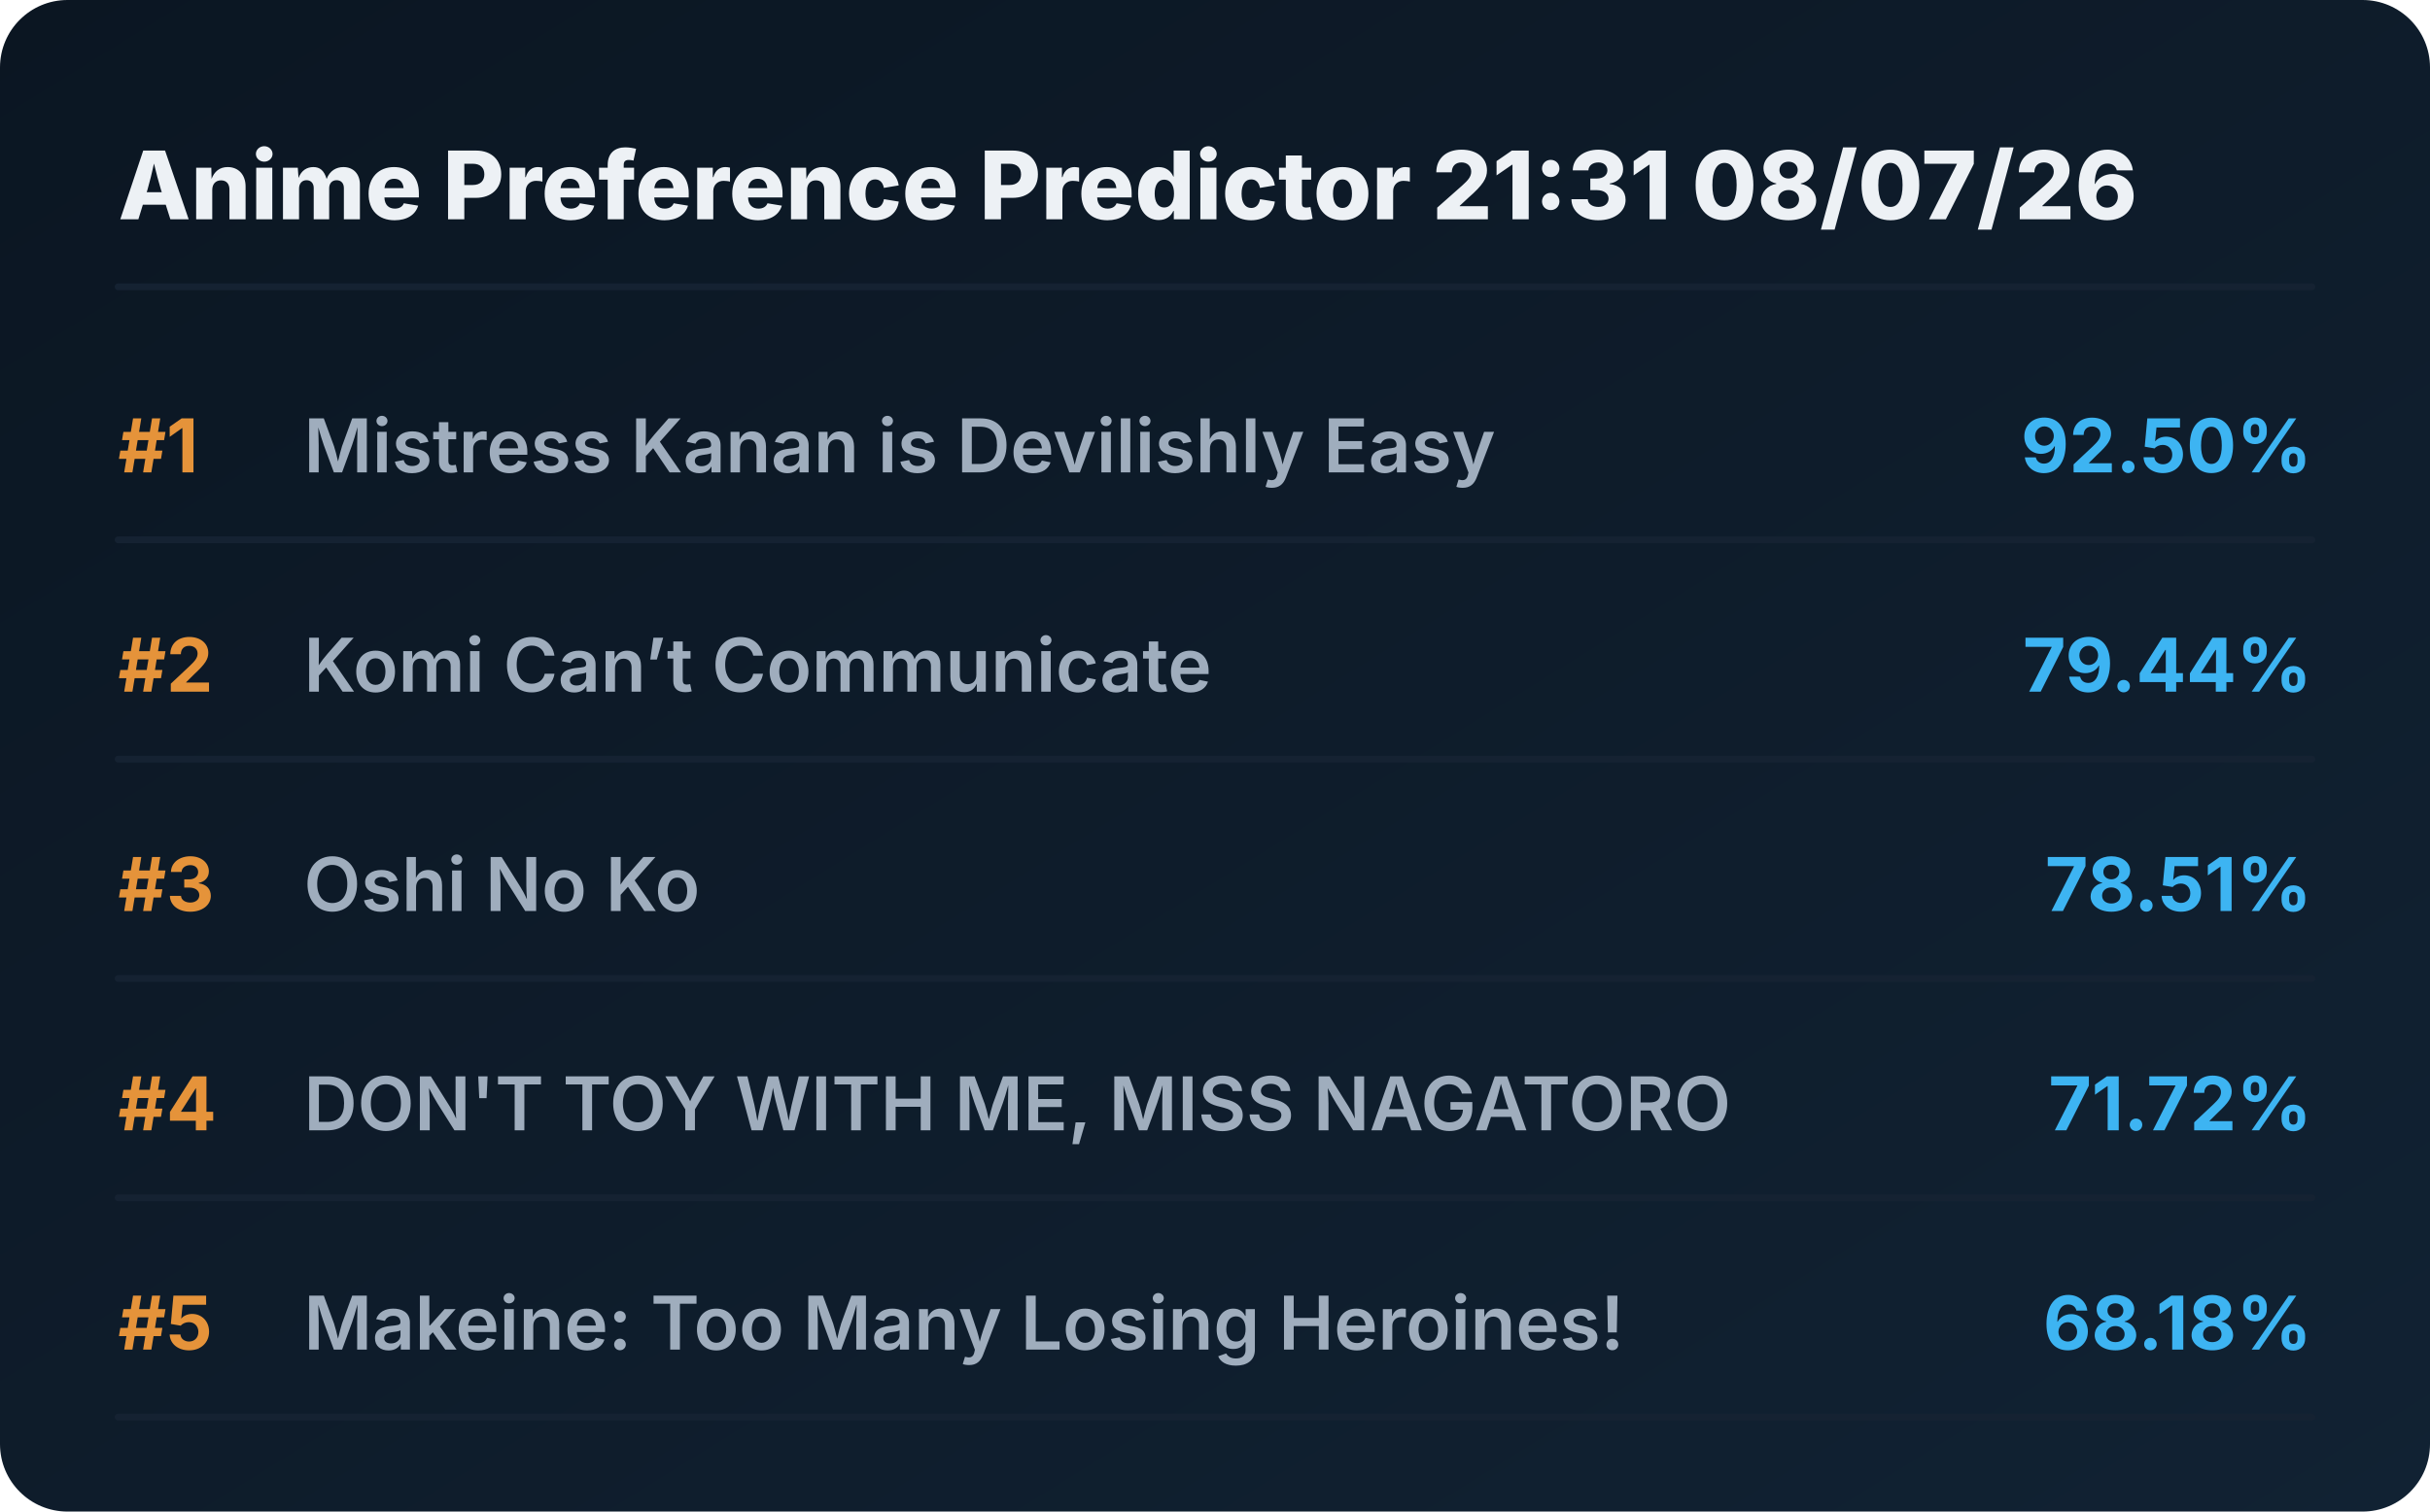
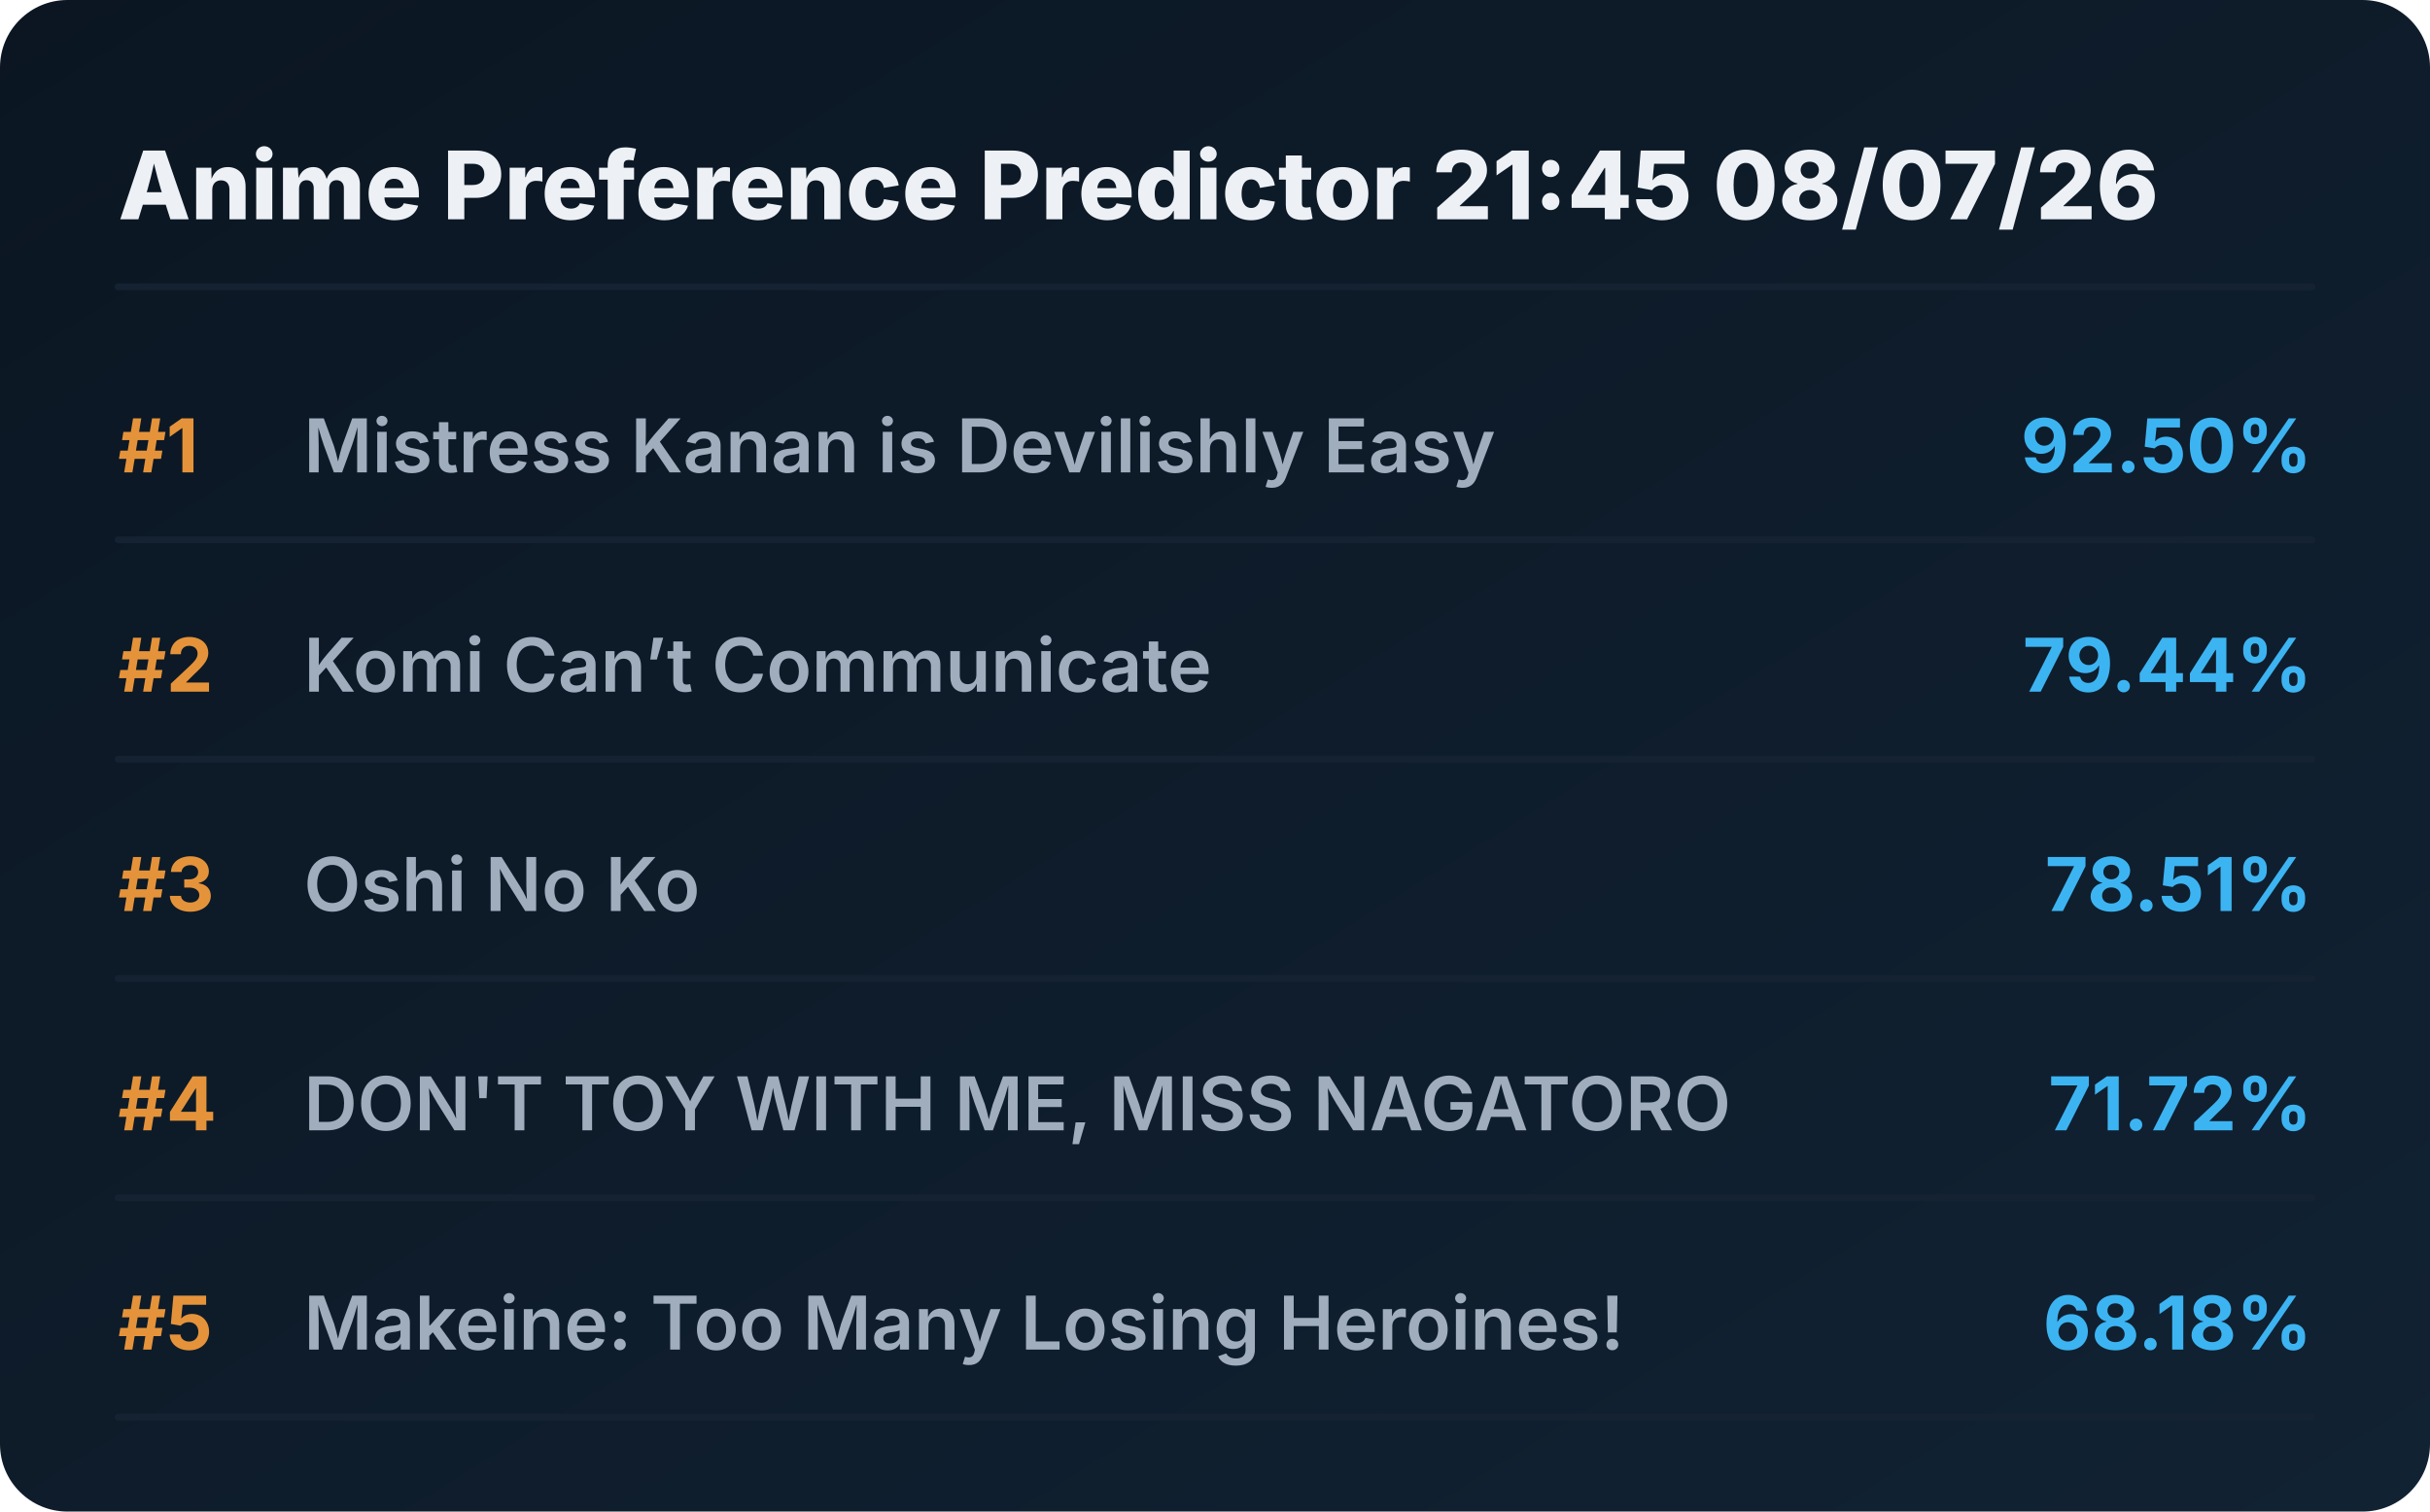
<svg xmlns="http://www.w3.org/2000/svg" viewBox="0 0 720 448" preserveAspectRatio="xMidYMid meet" style="width: 100%; height: auto; max-width: 720px;">
  <defs>
    <linearGradient id="boxGrad" x1="0%" y1="0%" x2="100%" y2="100%">
      <stop offset="0%" stop-color="#0b1622" />
      <stop offset="100%" stop-color="#112233" />
    </linearGradient>
    <clipPath id="titleClip">
      <rect x="90" y="0" width="510" height="100%" />
    </clipPath>
  </defs>
  <style>
    .bg { fill: url(#boxGrad); rx: 20px; }
    .header { font-family: 'Overpass', 'Inter', system-ui, sans-serif; font-weight: 800; font-size: 28px; fill: #edf1f5; }
    .rank { font-family: 'Overpass', 'Inter', system-ui, sans-serif; font-weight: 700; font-size: 22px; fill: #e5933a; }
    .title { font-family: 'Overpass', 'Inter', system-ui, sans-serif; font-weight: 600; font-size: 22px; fill: #9fadbd; }
    .score { font-family: 'Overpass', 'Inter', system-ui, sans-serif; font-weight: 700; font-size: 22px; fill: #3db4f2; }
    .line { stroke: #152232; stroke-width: 2; stroke-linecap: round; }
  </style>
  <rect class="bg" width="720" height="448" />
-   <text x="35" y="65" class="header">Anime Preference Predictor 21:31 08/07/26</text>
+   <text x="35" y="65" class="header">Anime Preference Predictor 21:45 08/07/26</text>
  <line x1="35" y1="85" x2="685" y2="85" class="line" />
  <g transform="translate(0, 0)">
    <text x="35" y="140" class="rank">#1</text>
    <text x="90" y="140" class="title">Mistress Kanan is Devilishly Easy</text>
    <text x="685" y="140" class="score" text-anchor="end">92.50%</text>
    <line x1="35" y1="160" x2="685" y2="160" class="line" />
  </g>
  <g transform="translate(0, 65)">
    <text x="35" y="140" class="rank">#2</text>
    <text x="90" y="140" class="title">Komi Can’t Communicate</text>
    <text x="685" y="140" class="score" text-anchor="end">79.44%</text>
    <line x1="35" y1="160" x2="685" y2="160" class="line" />
  </g>
  <g transform="translate(0, 130)">
    <text x="35" y="140" class="rank">#3</text>
    <text x="90" y="140" class="title">Oshi No Ko</text>
    <text x="685" y="140" class="score" text-anchor="end">78.51%</text>
    <line x1="35" y1="160" x2="685" y2="160" class="line" />
  </g>
  <g transform="translate(0, 195)">
    <text x="35" y="140" class="rank">#4</text>
    <text x="90" y="140" class="title">DON'T TOY WITH ME, MISS NAGATORO</text>
    <text x="685" y="140" class="score" text-anchor="end">71.72%</text>
    <line x1="35" y1="160" x2="685" y2="160" class="line" />
  </g>
  <g transform="translate(0, 260)">
    <text x="35" y="140" class="rank">#5</text>
    <text x="90" y="140" class="title">Makeine: Too Many Losing Heroines!</text>
    <text x="685" y="140" class="score" text-anchor="end">68.18%</text>
    <line x1="35" y1="160" x2="685" y2="160" class="line" />
  </g>
</svg>
